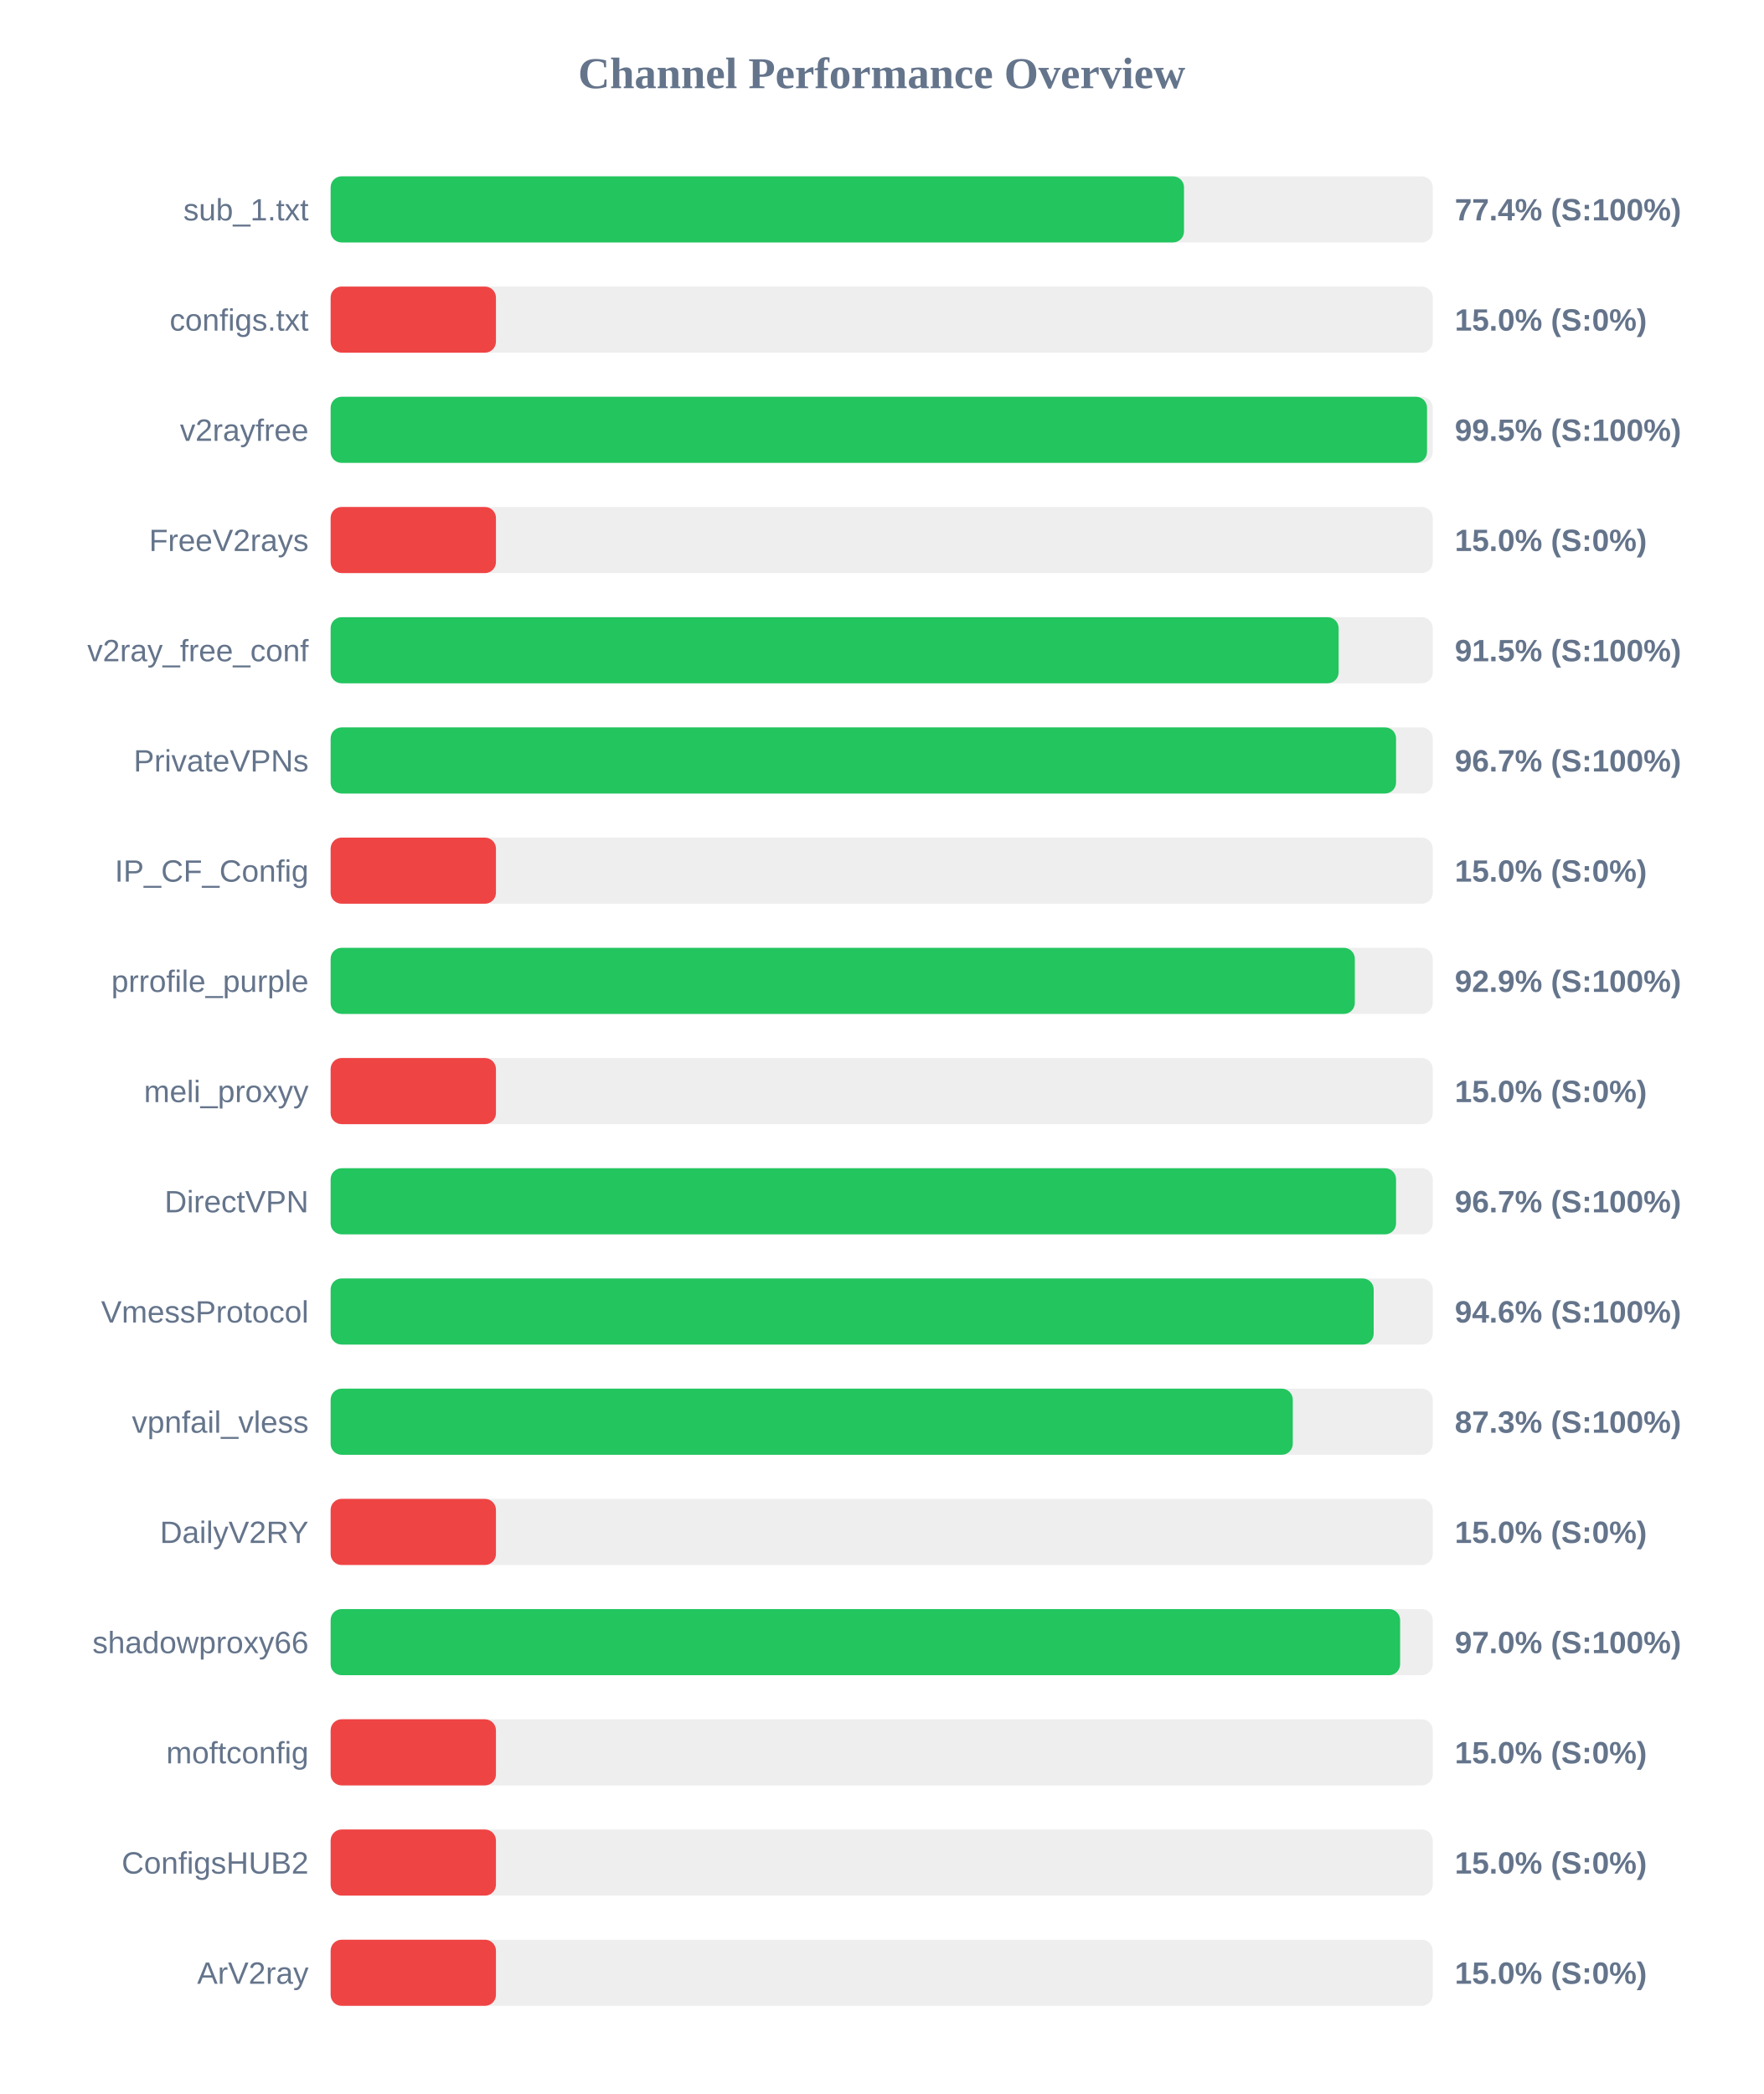
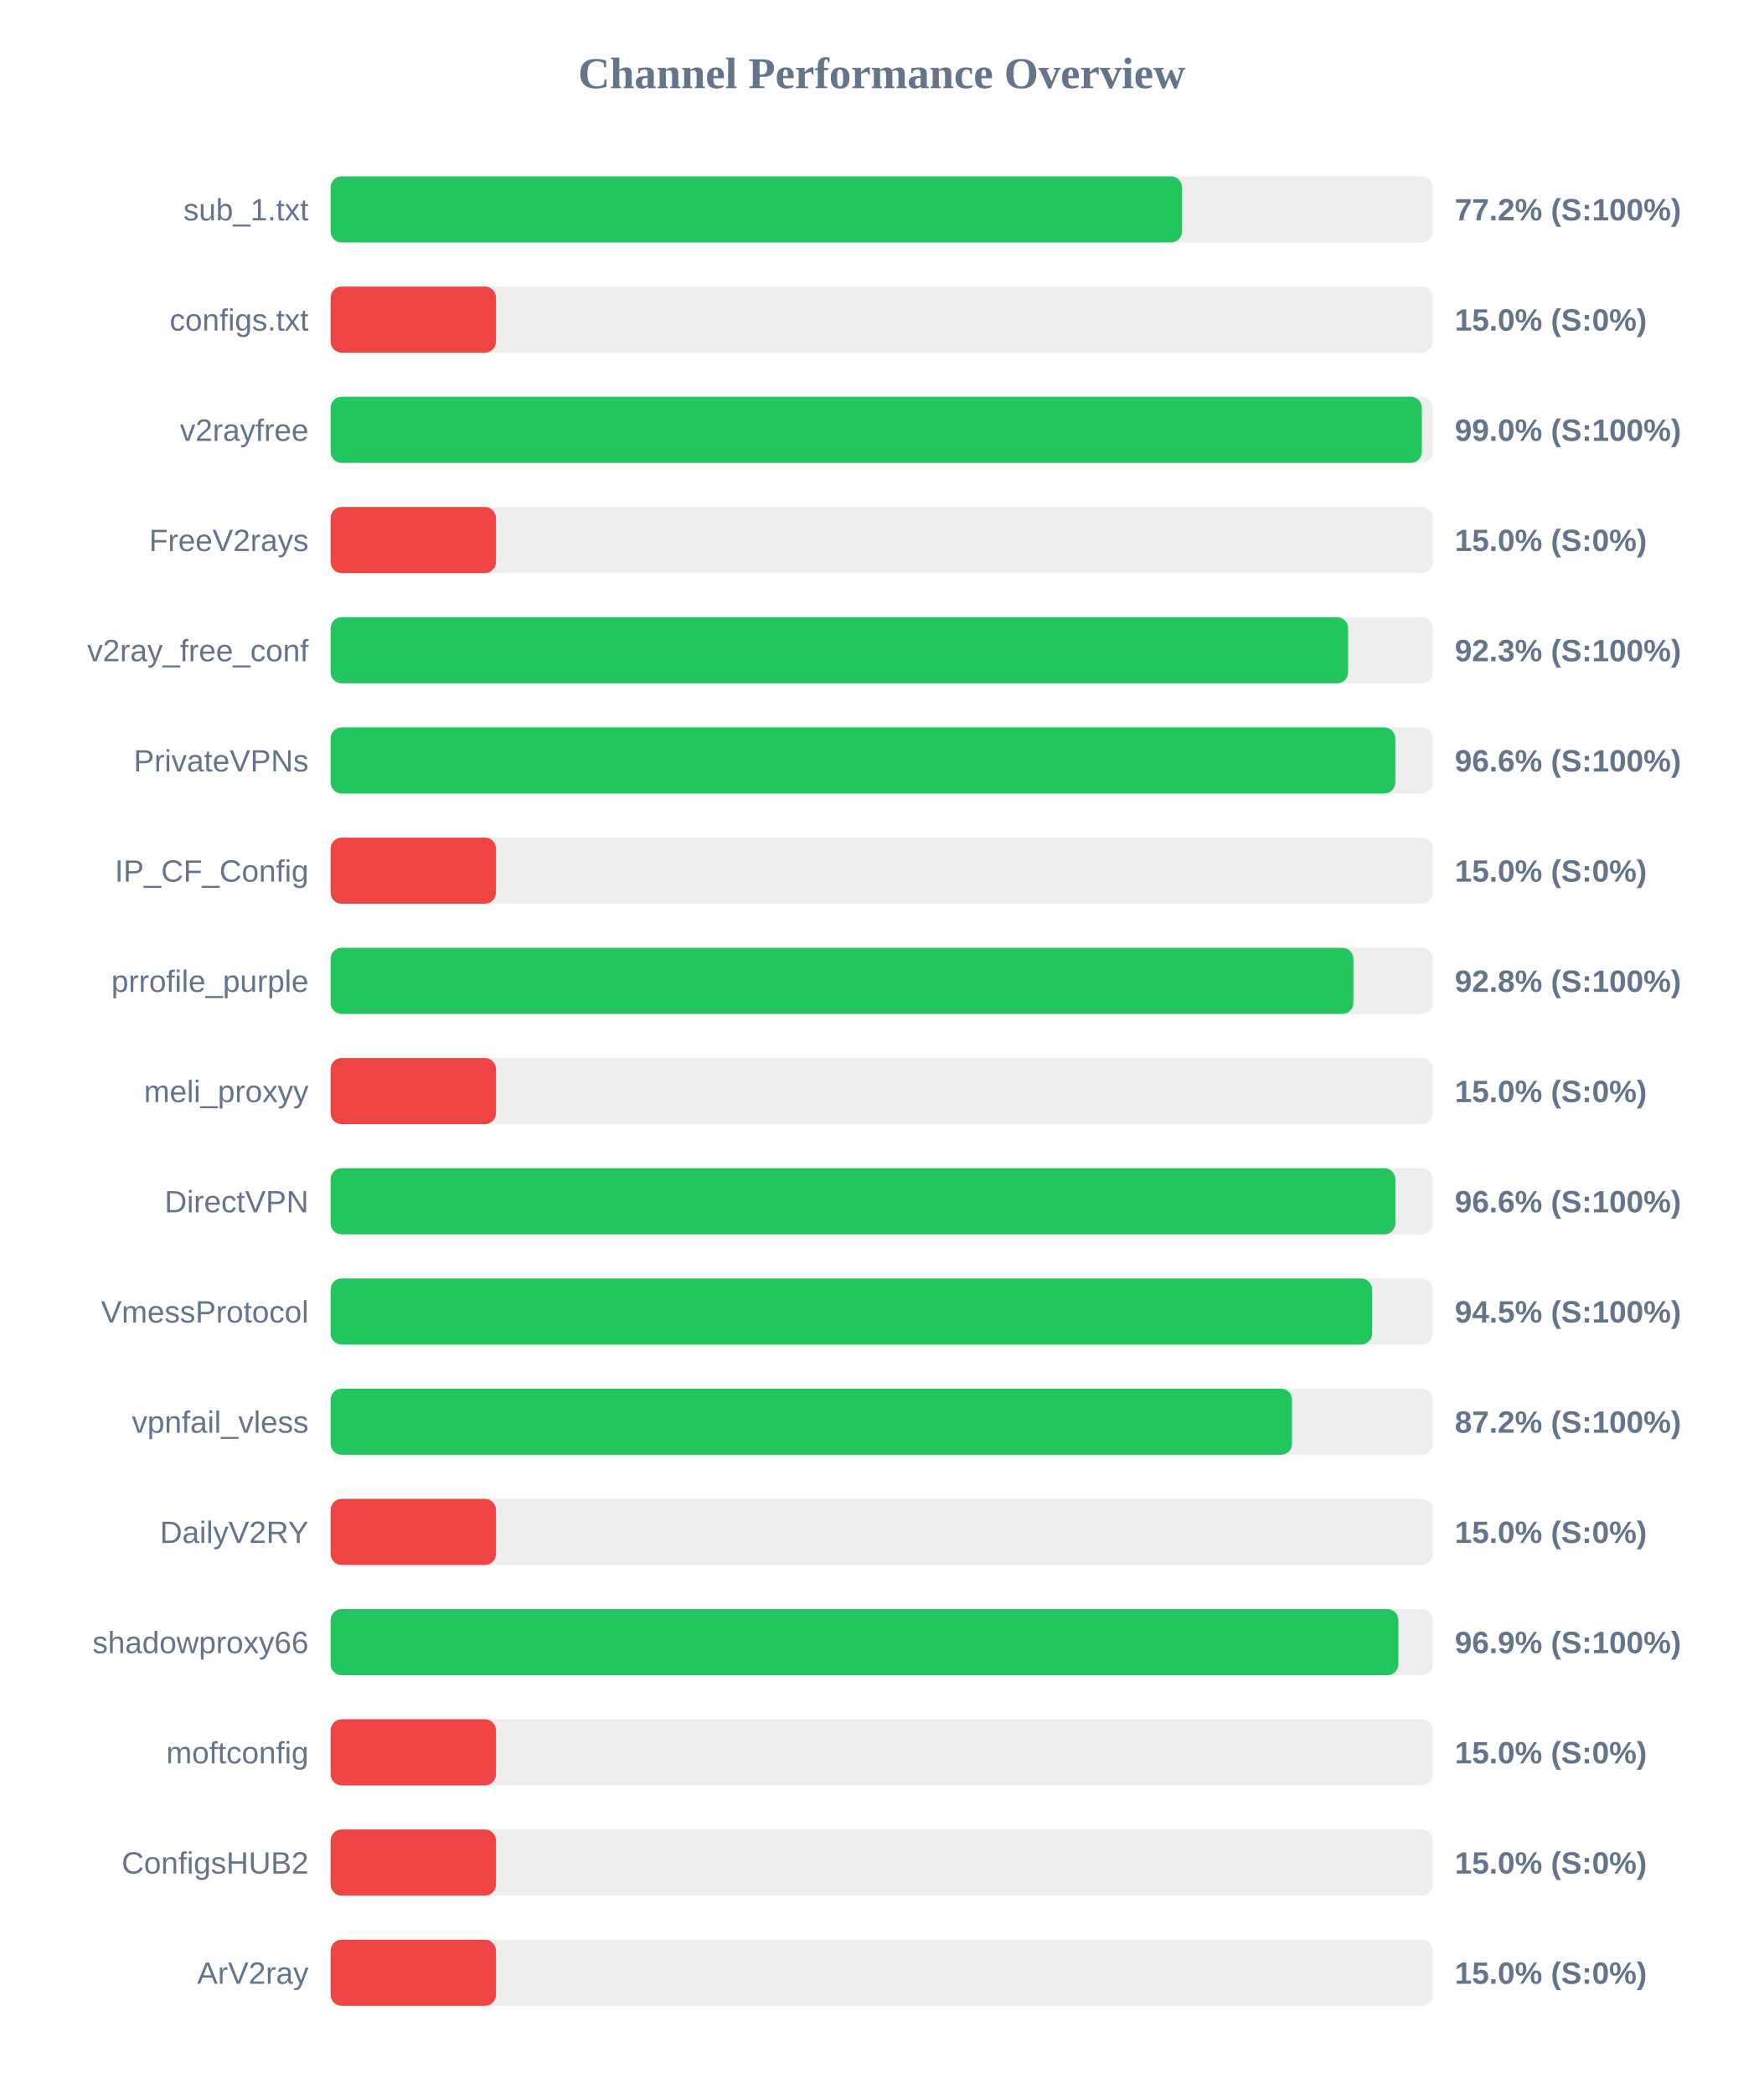
<svg xmlns="http://www.w3.org/2000/svg" width="800" height="950" version="1.1">
  <style>
        .row { font: 14px Arial; fill: #64748b; }
        .score { font: bold 14px Arial; fill: #64748b; }
    </style>
  <text x="400" y="40" text-anchor="middle" font-size="20px" font-weight="bold" fill="#64748b">Channel Performance Overview</text>
  <rect x="150" y="80" width="500" height="30" fill="#eee" rx="5" />
-   <rect x="150" y="80" width="387.15" height="30" fill="#22c55e" rx="5" />
+   <rect x="150" y="80" width="386.25" height="30" fill="#22c55e" rx="5" />
  <text x="140" y="100" text-anchor="end" class="row">sub_1.txt</text>
-   <text x="660" y="100" text-anchor="start" class="score">77.4% (S:100%)</text>
+   <text x="660" y="100" text-anchor="start" class="score">77.2% (S:100%)</text>
  <rect x="150" y="130" width="500" height="30" fill="#eee" rx="5" />
  <rect x="150" y="130" width="75.0" height="30" fill="#ef4444" rx="5" />
  <text x="140" y="150" text-anchor="end" class="row">configs.txt</text>
  <text x="660" y="150" text-anchor="start" class="score">15.0% (S:0%)</text>
  <rect x="150" y="180" width="500" height="30" fill="#eee" rx="5" />
-   <rect x="150" y="180" width="497.4" height="30" fill="#22c55e" rx="5" />
+   <rect x="150" y="180" width="495.05" height="30" fill="#22c55e" rx="5" />
  <text x="140" y="200" text-anchor="end" class="row">v2rayfree</text>
-   <text x="660" y="200" text-anchor="start" class="score">99.5% (S:100%)</text>
+   <text x="660" y="200" text-anchor="start" class="score">99.0% (S:100%)</text>
  <rect x="150" y="230" width="500" height="30" fill="#eee" rx="5" />
  <rect x="150" y="230" width="75.0" height="30" fill="#ef4444" rx="5" />
  <text x="140" y="250" text-anchor="end" class="row">FreeV2rays</text>
  <text x="660" y="250" text-anchor="start" class="score">15.0% (S:0%)</text>
  <rect x="150" y="280" width="500" height="30" fill="#eee" rx="5" />
-   <rect x="150" y="280" width="457.3" height="30" fill="#22c55e" rx="5" />
+   <rect x="150" y="280" width="461.6" height="30" fill="#22c55e" rx="5" />
  <text x="140" y="300" text-anchor="end" class="row">v2ray_free_conf</text>
-   <text x="660" y="300" text-anchor="start" class="score">91.5% (S:100%)</text>
+   <text x="660" y="300" text-anchor="start" class="score">92.3% (S:100%)</text>
  <rect x="150" y="330" width="500" height="30" fill="#eee" rx="5" />
-   <rect x="150" y="330" width="483.35" height="30" fill="#22c55e" rx="5" />
+   <rect x="150" y="330" width="483.0" height="30" fill="#22c55e" rx="5" />
  <text x="140" y="350" text-anchor="end" class="row">PrivateVPNs</text>
-   <text x="660" y="350" text-anchor="start" class="score">96.7% (S:100%)</text>
+   <text x="660" y="350" text-anchor="start" class="score">96.6% (S:100%)</text>
  <rect x="150" y="380" width="500" height="30" fill="#eee" rx="5" />
  <rect x="150" y="380" width="75.0" height="30" fill="#ef4444" rx="5" />
  <text x="140" y="400" text-anchor="end" class="row">IP_CF_Config</text>
  <text x="660" y="400" text-anchor="start" class="score">15.0% (S:0%)</text>
  <rect x="150" y="430" width="500" height="30" fill="#eee" rx="5" />
-   <rect x="150" y="430" width="464.65" height="30" fill="#22c55e" rx="5" />
+   <rect x="150" y="430" width="464.0" height="30" fill="#22c55e" rx="5" />
  <text x="140" y="450" text-anchor="end" class="row">prrofile_purple</text>
-   <text x="660" y="450" text-anchor="start" class="score">92.9% (S:100%)</text>
+   <text x="660" y="450" text-anchor="start" class="score">92.8% (S:100%)</text>
  <rect x="150" y="480" width="500" height="30" fill="#eee" rx="5" />
  <rect x="150" y="480" width="75.0" height="30" fill="#ef4444" rx="5" />
  <text x="140" y="500" text-anchor="end" class="row">meli_proxyy</text>
  <text x="660" y="500" text-anchor="start" class="score">15.0% (S:0%)</text>
  <rect x="150" y="530" width="500" height="30" fill="#eee" rx="5" />
-   <rect x="150" y="530" width="483.35" height="30" fill="#22c55e" rx="5" />
+   <rect x="150" y="530" width="483.05" height="30" fill="#22c55e" rx="5" />
  <text x="140" y="550" text-anchor="end" class="row">DirectVPN</text>
-   <text x="660" y="550" text-anchor="start" class="score">96.7% (S:100%)</text>
+   <text x="660" y="550" text-anchor="start" class="score">96.6% (S:100%)</text>
  <rect x="150" y="580" width="500" height="30" fill="#eee" rx="5" />
-   <rect x="150" y="580" width="473.2" height="30" fill="#22c55e" rx="5" />
+   <rect x="150" y="580" width="472.5" height="30" fill="#22c55e" rx="5" />
  <text x="140" y="600" text-anchor="end" class="row">VmessProtocol</text>
-   <text x="660" y="600" text-anchor="start" class="score">94.6% (S:100%)</text>
+   <text x="660" y="600" text-anchor="start" class="score">94.5% (S:100%)</text>
  <rect x="150" y="630" width="500" height="30" fill="#eee" rx="5" />
-   <rect x="150" y="630" width="436.5" height="30" fill="#22c55e" rx="5" />
+   <rect x="150" y="630" width="436.15" height="30" fill="#22c55e" rx="5" />
  <text x="140" y="650" text-anchor="end" class="row">vpnfail_vless</text>
-   <text x="660" y="650" text-anchor="start" class="score">87.3% (S:100%)</text>
+   <text x="660" y="650" text-anchor="start" class="score">87.2% (S:100%)</text>
  <rect x="150" y="680" width="500" height="30" fill="#eee" rx="5" />
  <rect x="150" y="680" width="75.0" height="30" fill="#ef4444" rx="5" />
  <text x="140" y="700" text-anchor="end" class="row">DailyV2RY</text>
  <text x="660" y="700" text-anchor="start" class="score">15.0% (S:0%)</text>
  <rect x="150" y="730" width="500" height="30" fill="#eee" rx="5" />
-   <rect x="150" y="730" width="485.2" height="30" fill="#22c55e" rx="5" />
+   <rect x="150" y="730" width="484.4" height="30" fill="#22c55e" rx="5" />
  <text x="140" y="750" text-anchor="end" class="row">shadowproxy66</text>
-   <text x="660" y="750" text-anchor="start" class="score">97.0% (S:100%)</text>
+   <text x="660" y="750" text-anchor="start" class="score">96.9% (S:100%)</text>
  <rect x="150" y="780" width="500" height="30" fill="#eee" rx="5" />
  <rect x="150" y="780" width="75.0" height="30" fill="#ef4444" rx="5" />
  <text x="140" y="800" text-anchor="end" class="row">moftconfig</text>
  <text x="660" y="800" text-anchor="start" class="score">15.0% (S:0%)</text>
  <rect x="150" y="830" width="500" height="30" fill="#eee" rx="5" />
  <rect x="150" y="830" width="75.0" height="30" fill="#ef4444" rx="5" />
  <text x="140" y="850" text-anchor="end" class="row">ConfigsHUB2</text>
  <text x="660" y="850" text-anchor="start" class="score">15.0% (S:0%)</text>
  <rect x="150" y="880" width="500" height="30" fill="#eee" rx="5" />
  <rect x="150" y="880" width="75.0" height="30" fill="#ef4444" rx="5" />
  <text x="140" y="900" text-anchor="end" class="row">ArV2ray</text>
  <text x="660" y="900" text-anchor="start" class="score">15.0% (S:0%)</text>
</svg>
